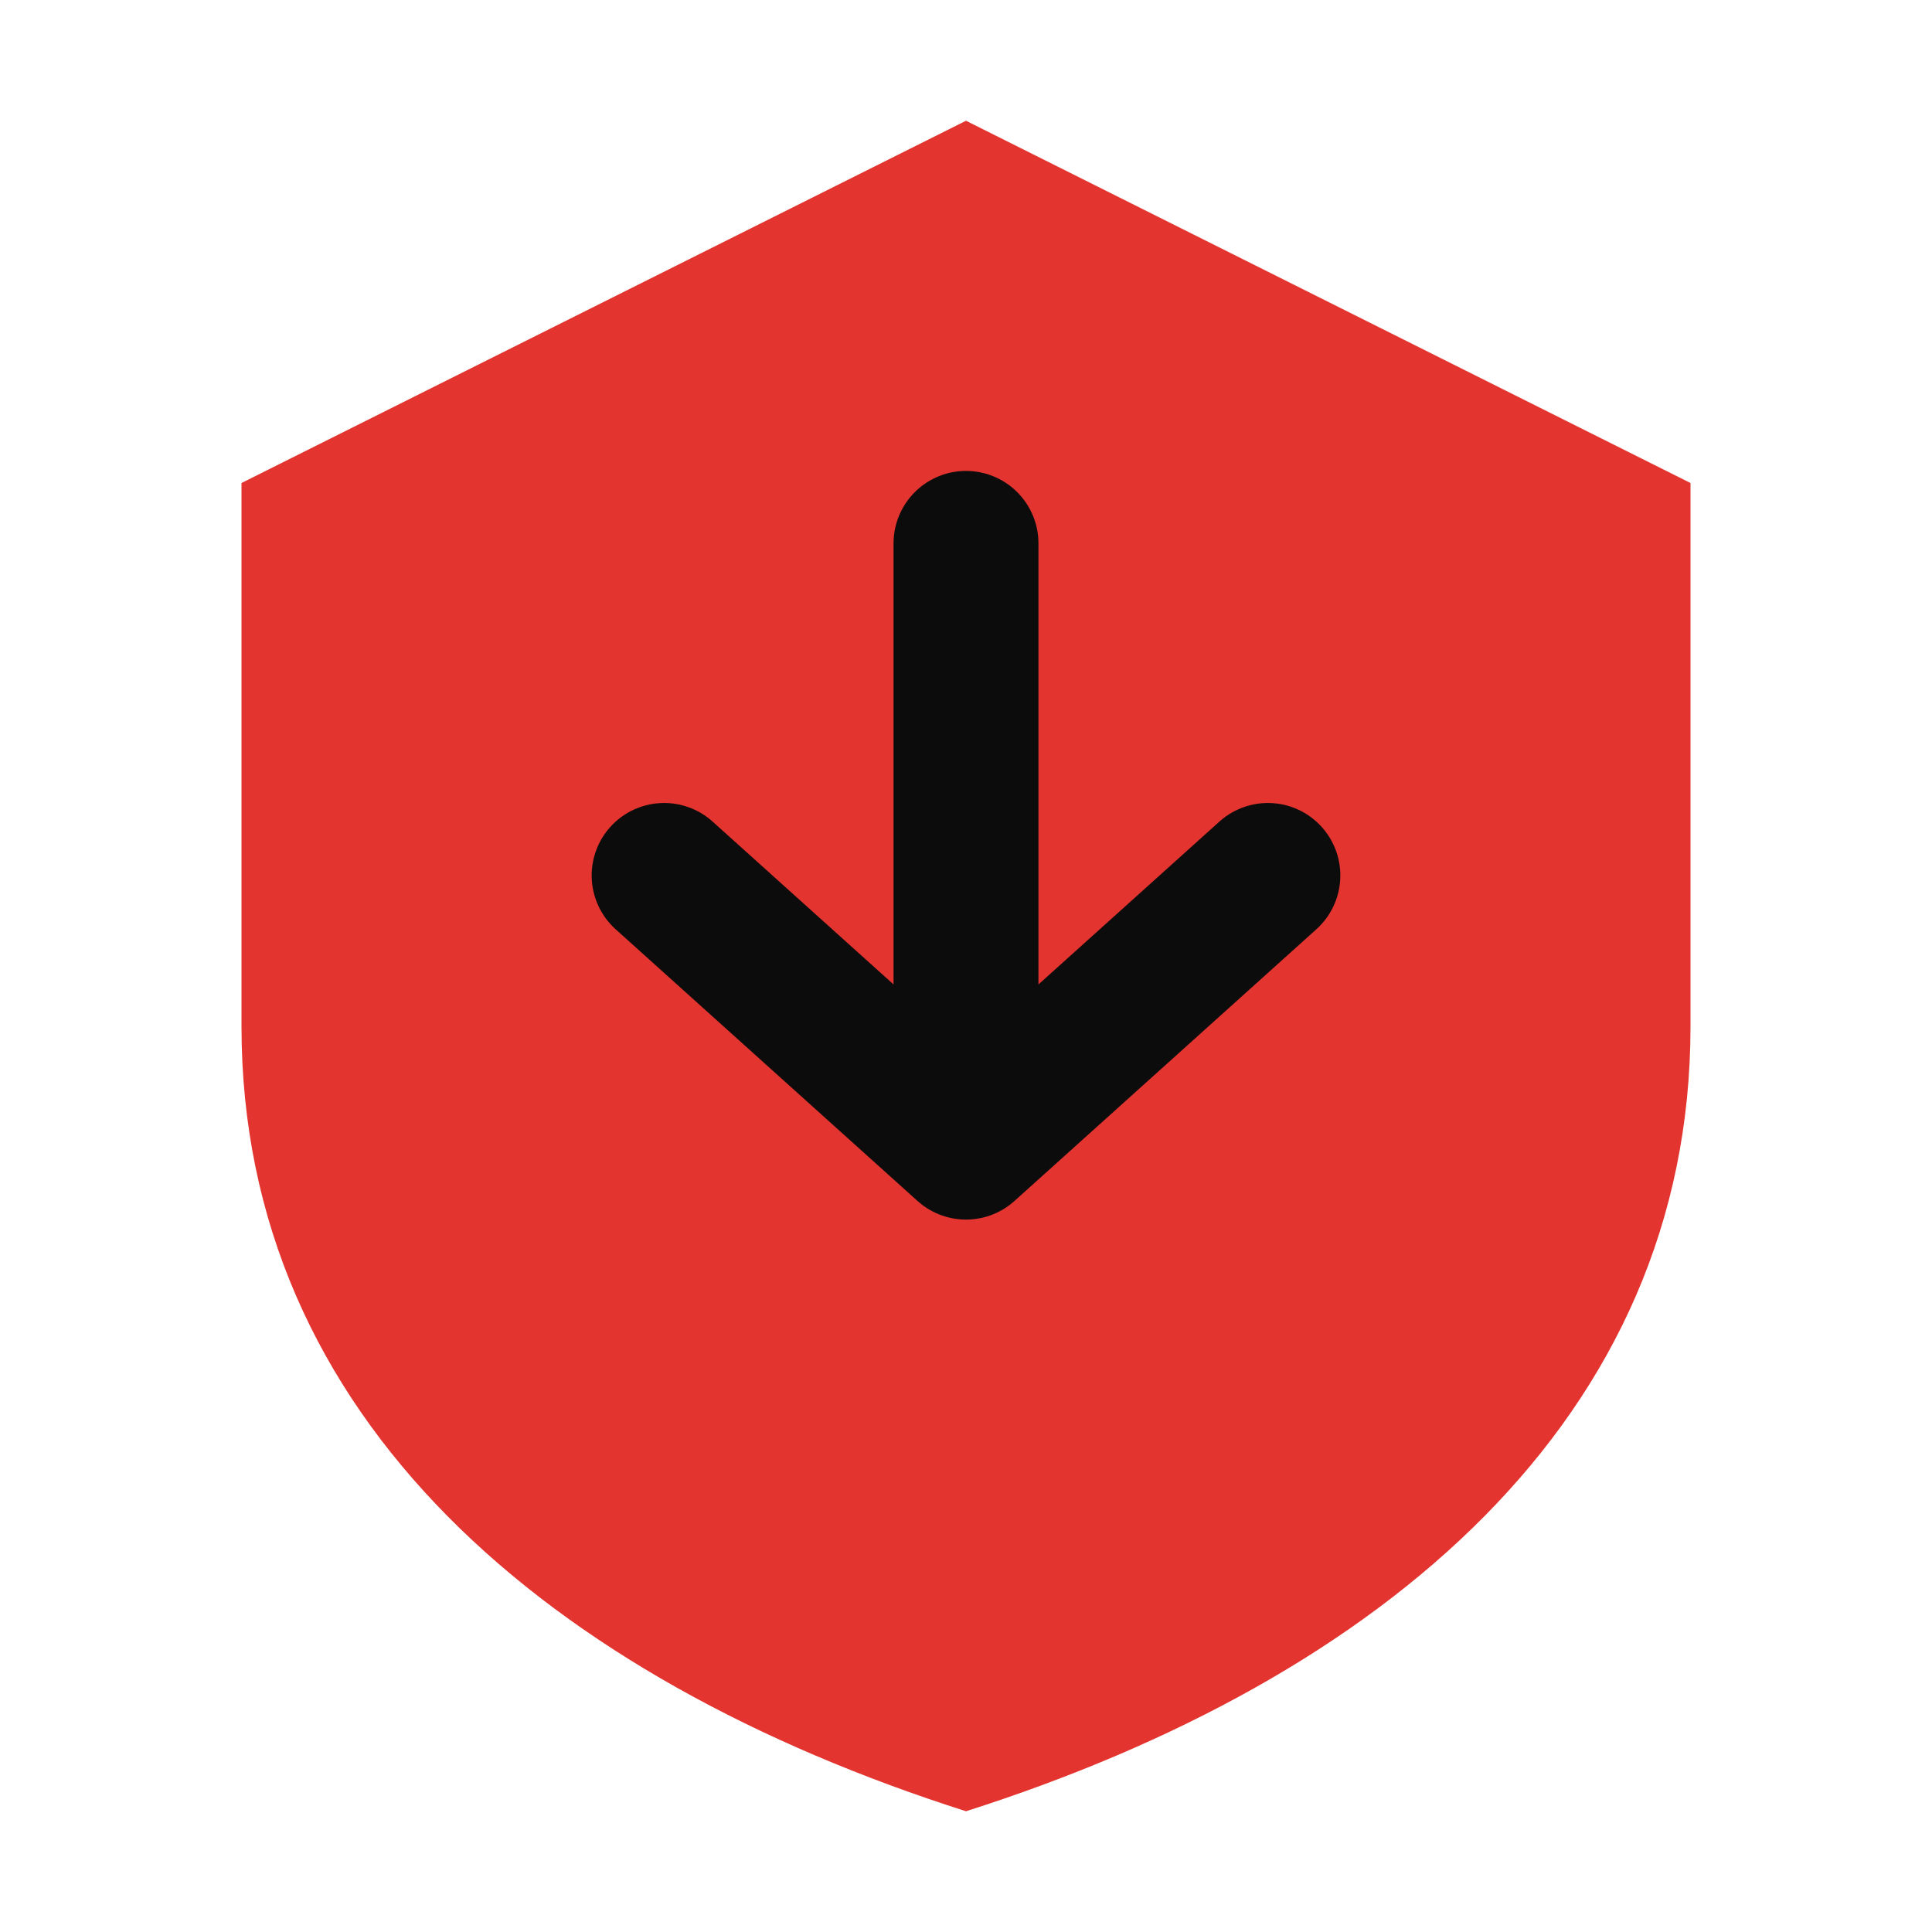
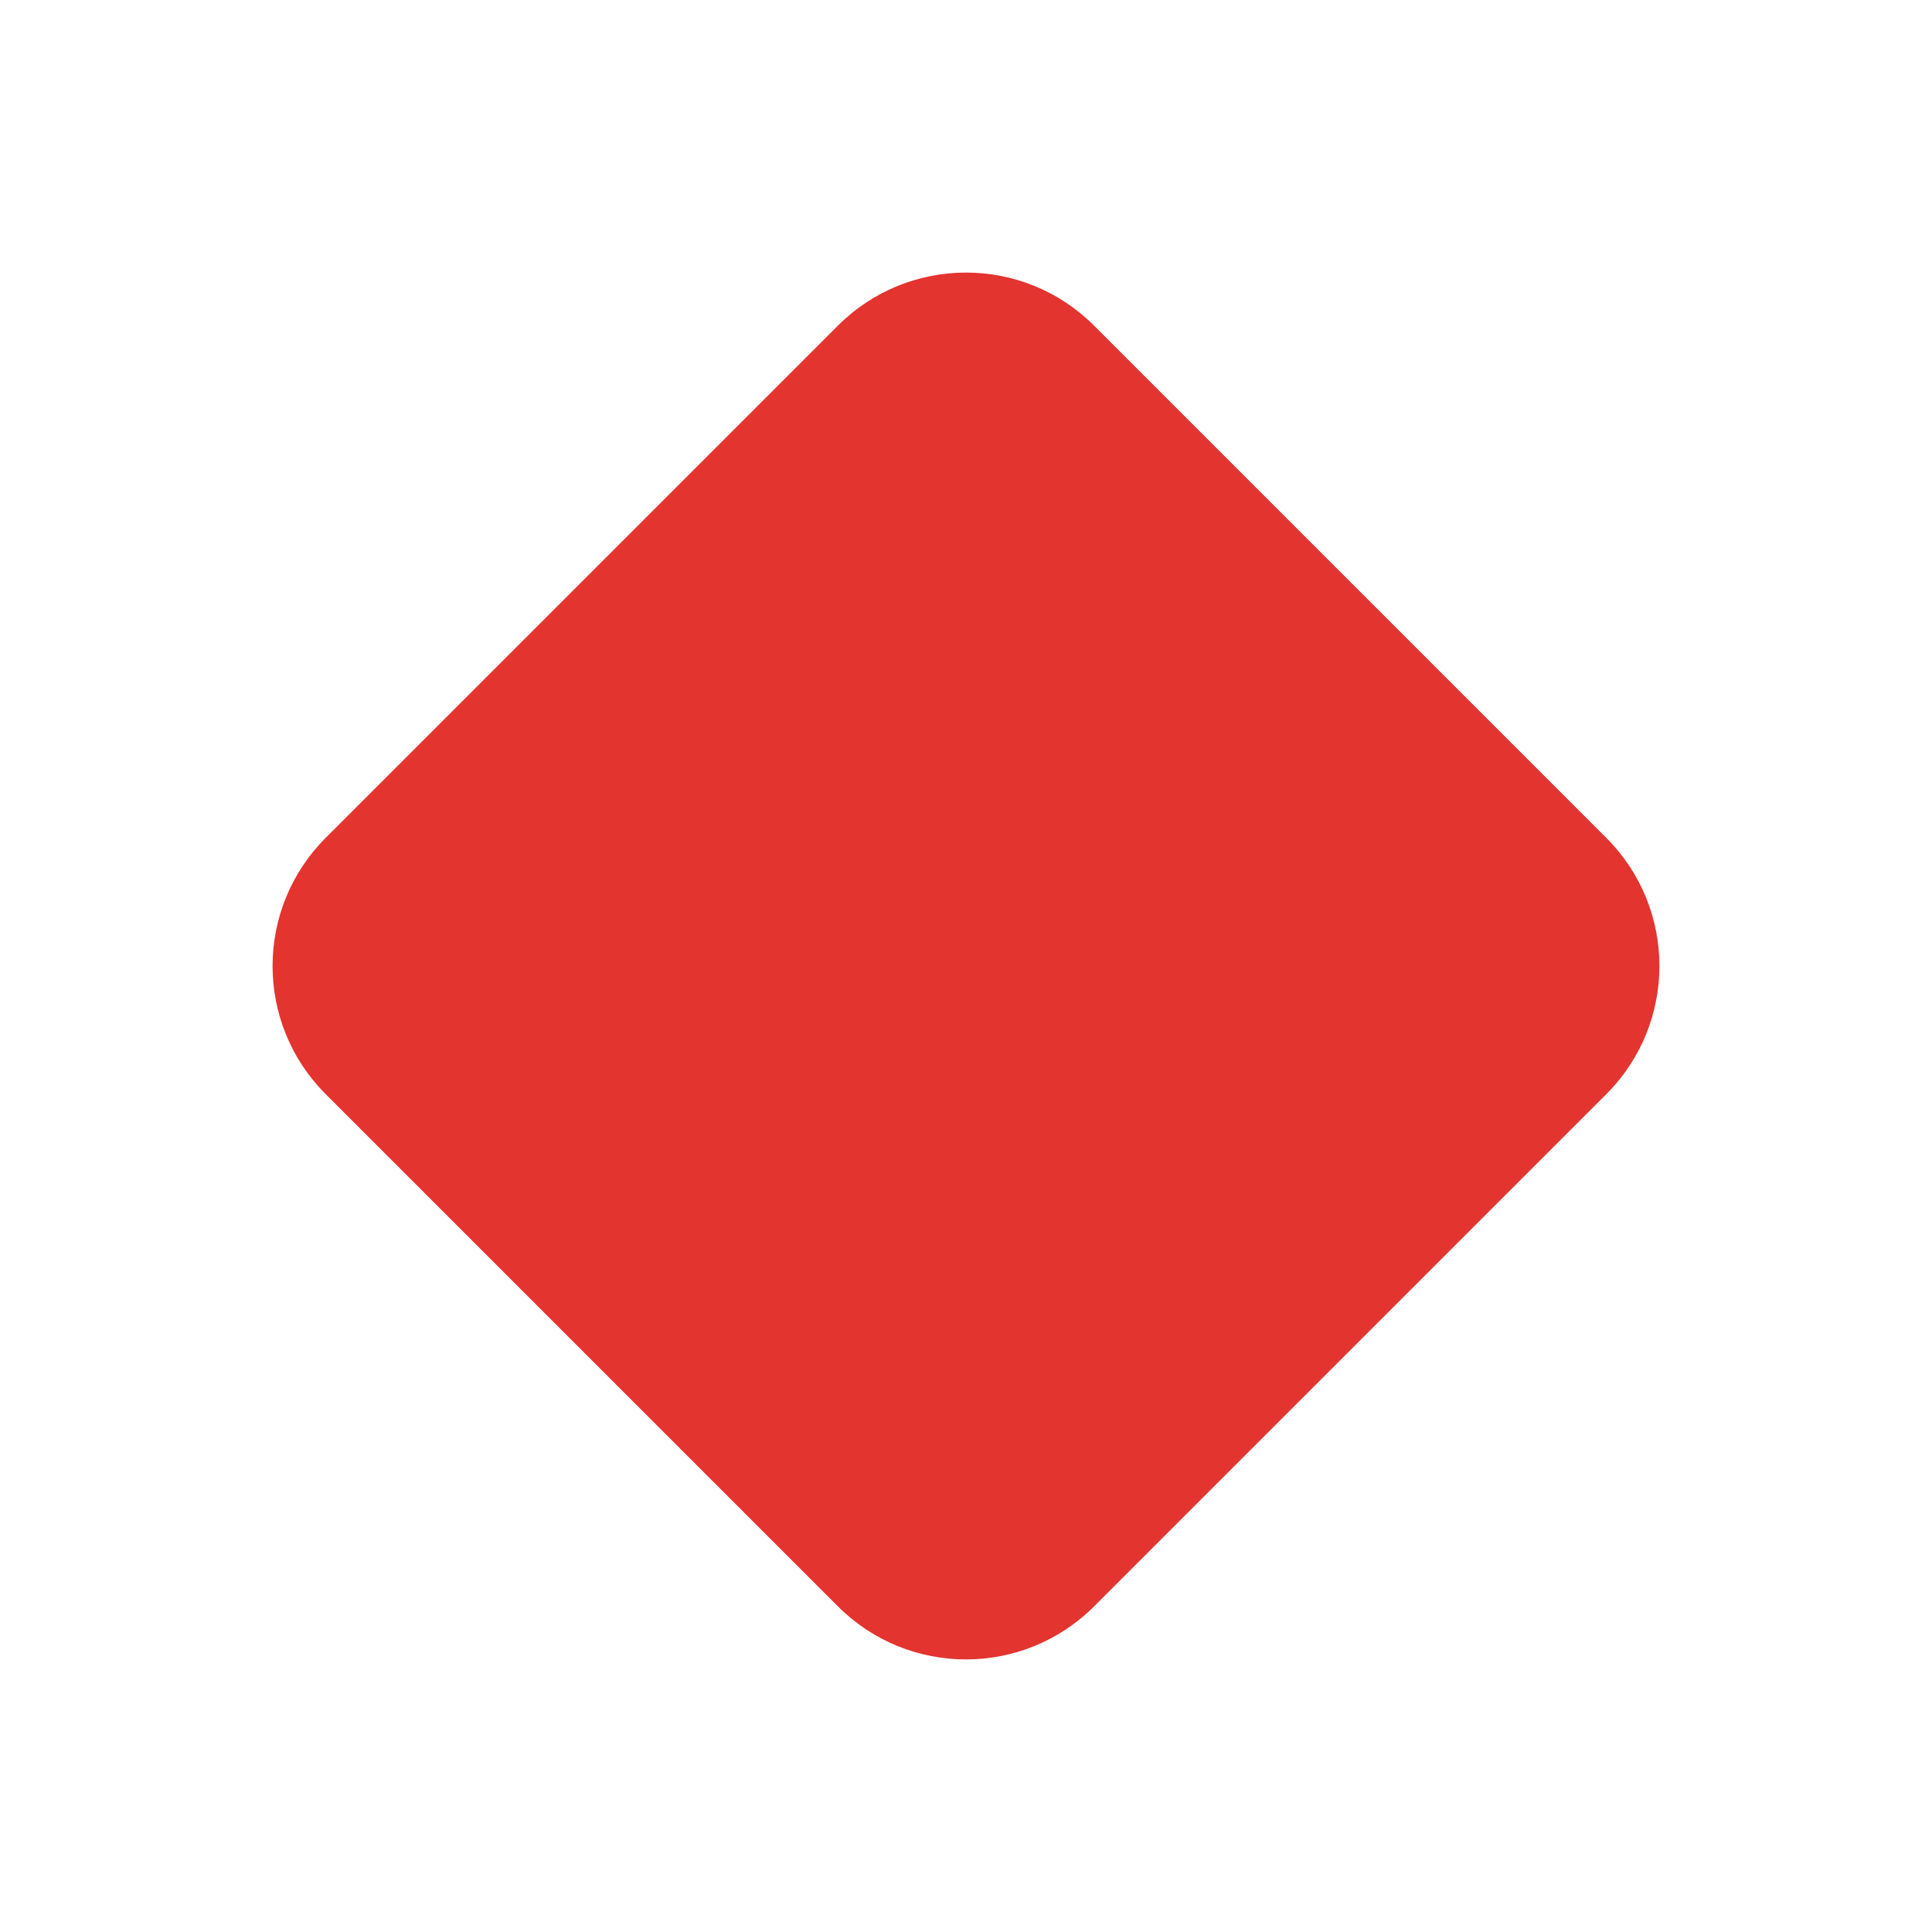
<svg xmlns="http://www.w3.org/2000/svg" viewBox="0 0 32 32" fill="none">
-   <path d="M16 2 L28 8 V17 C28 23.5 22.9 27.8 16 30 C9.1 27.8 4 23.5 4 17 V8 Z" fill="#e3342f" />
-   <path d="M16 9 V19 M16 19 L11 14.5 M16 19 L21 14.5" stroke="#0c0c0d" stroke-width="2.4" stroke-linecap="round" stroke-linejoin="round" />
+   <rect x="7" y="7" width="18" height="18" rx="3" fill="#e3342f" transform="rotate(45 16 16)" />
</svg>
